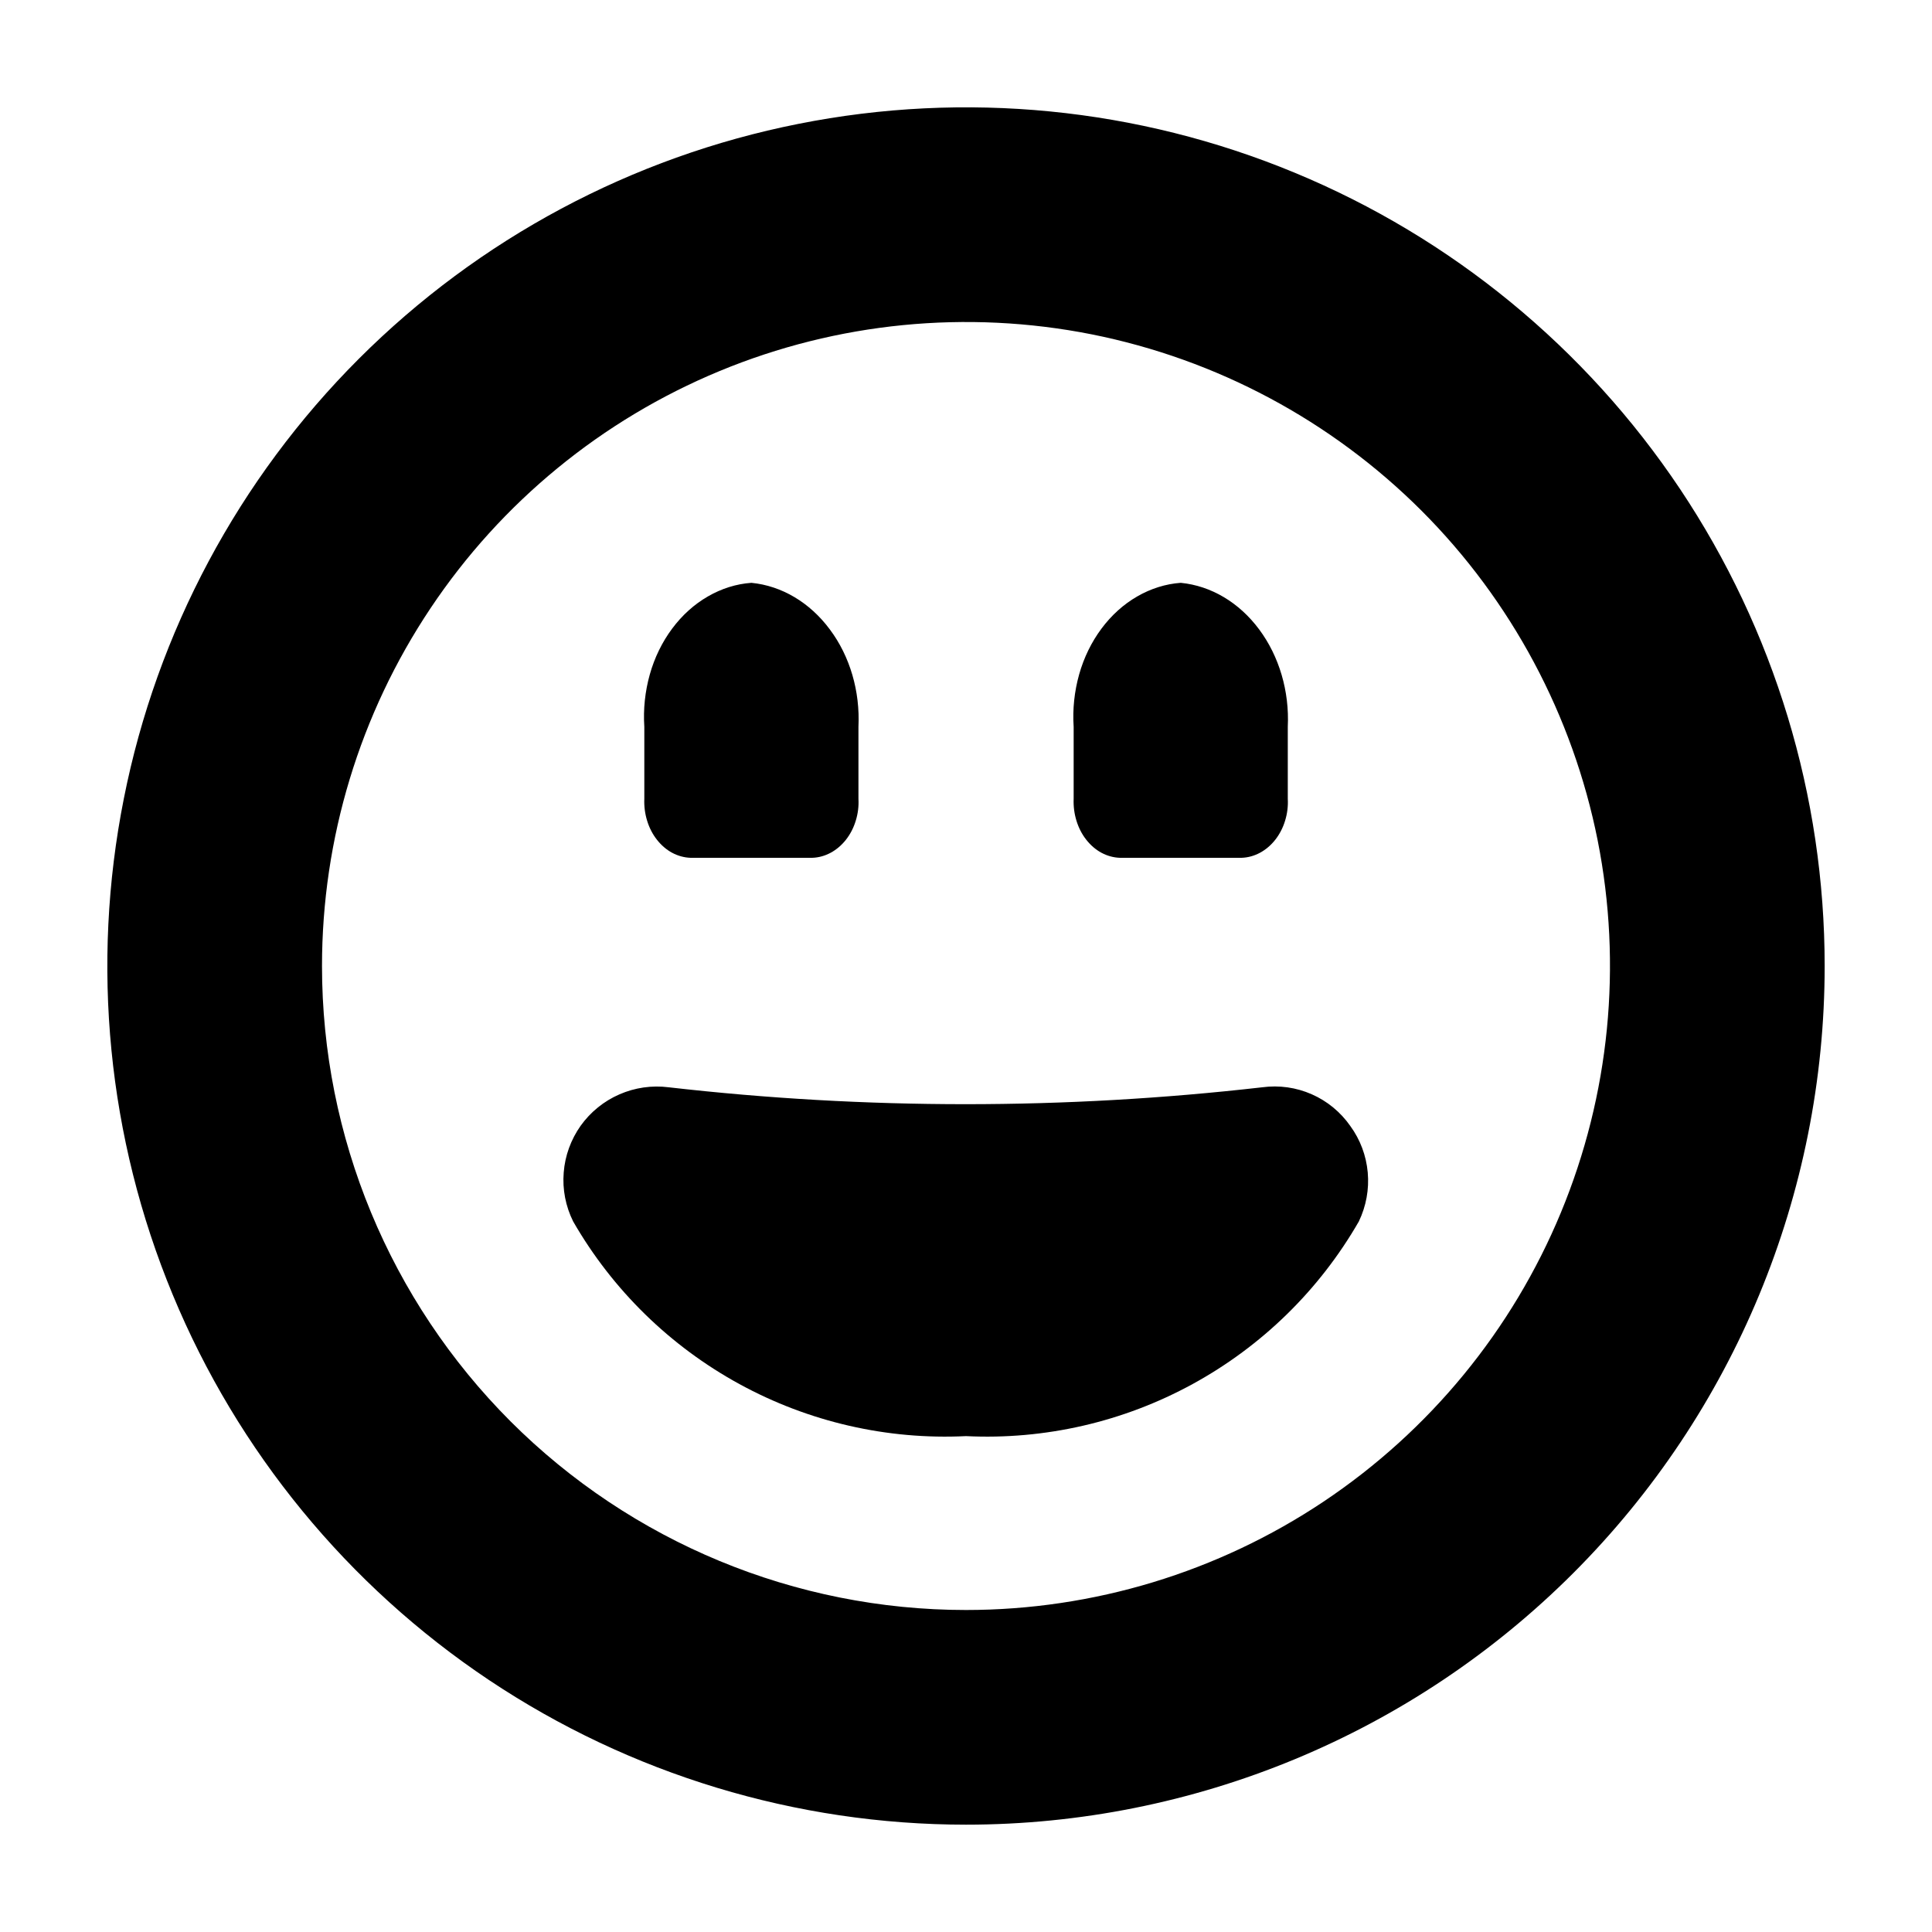
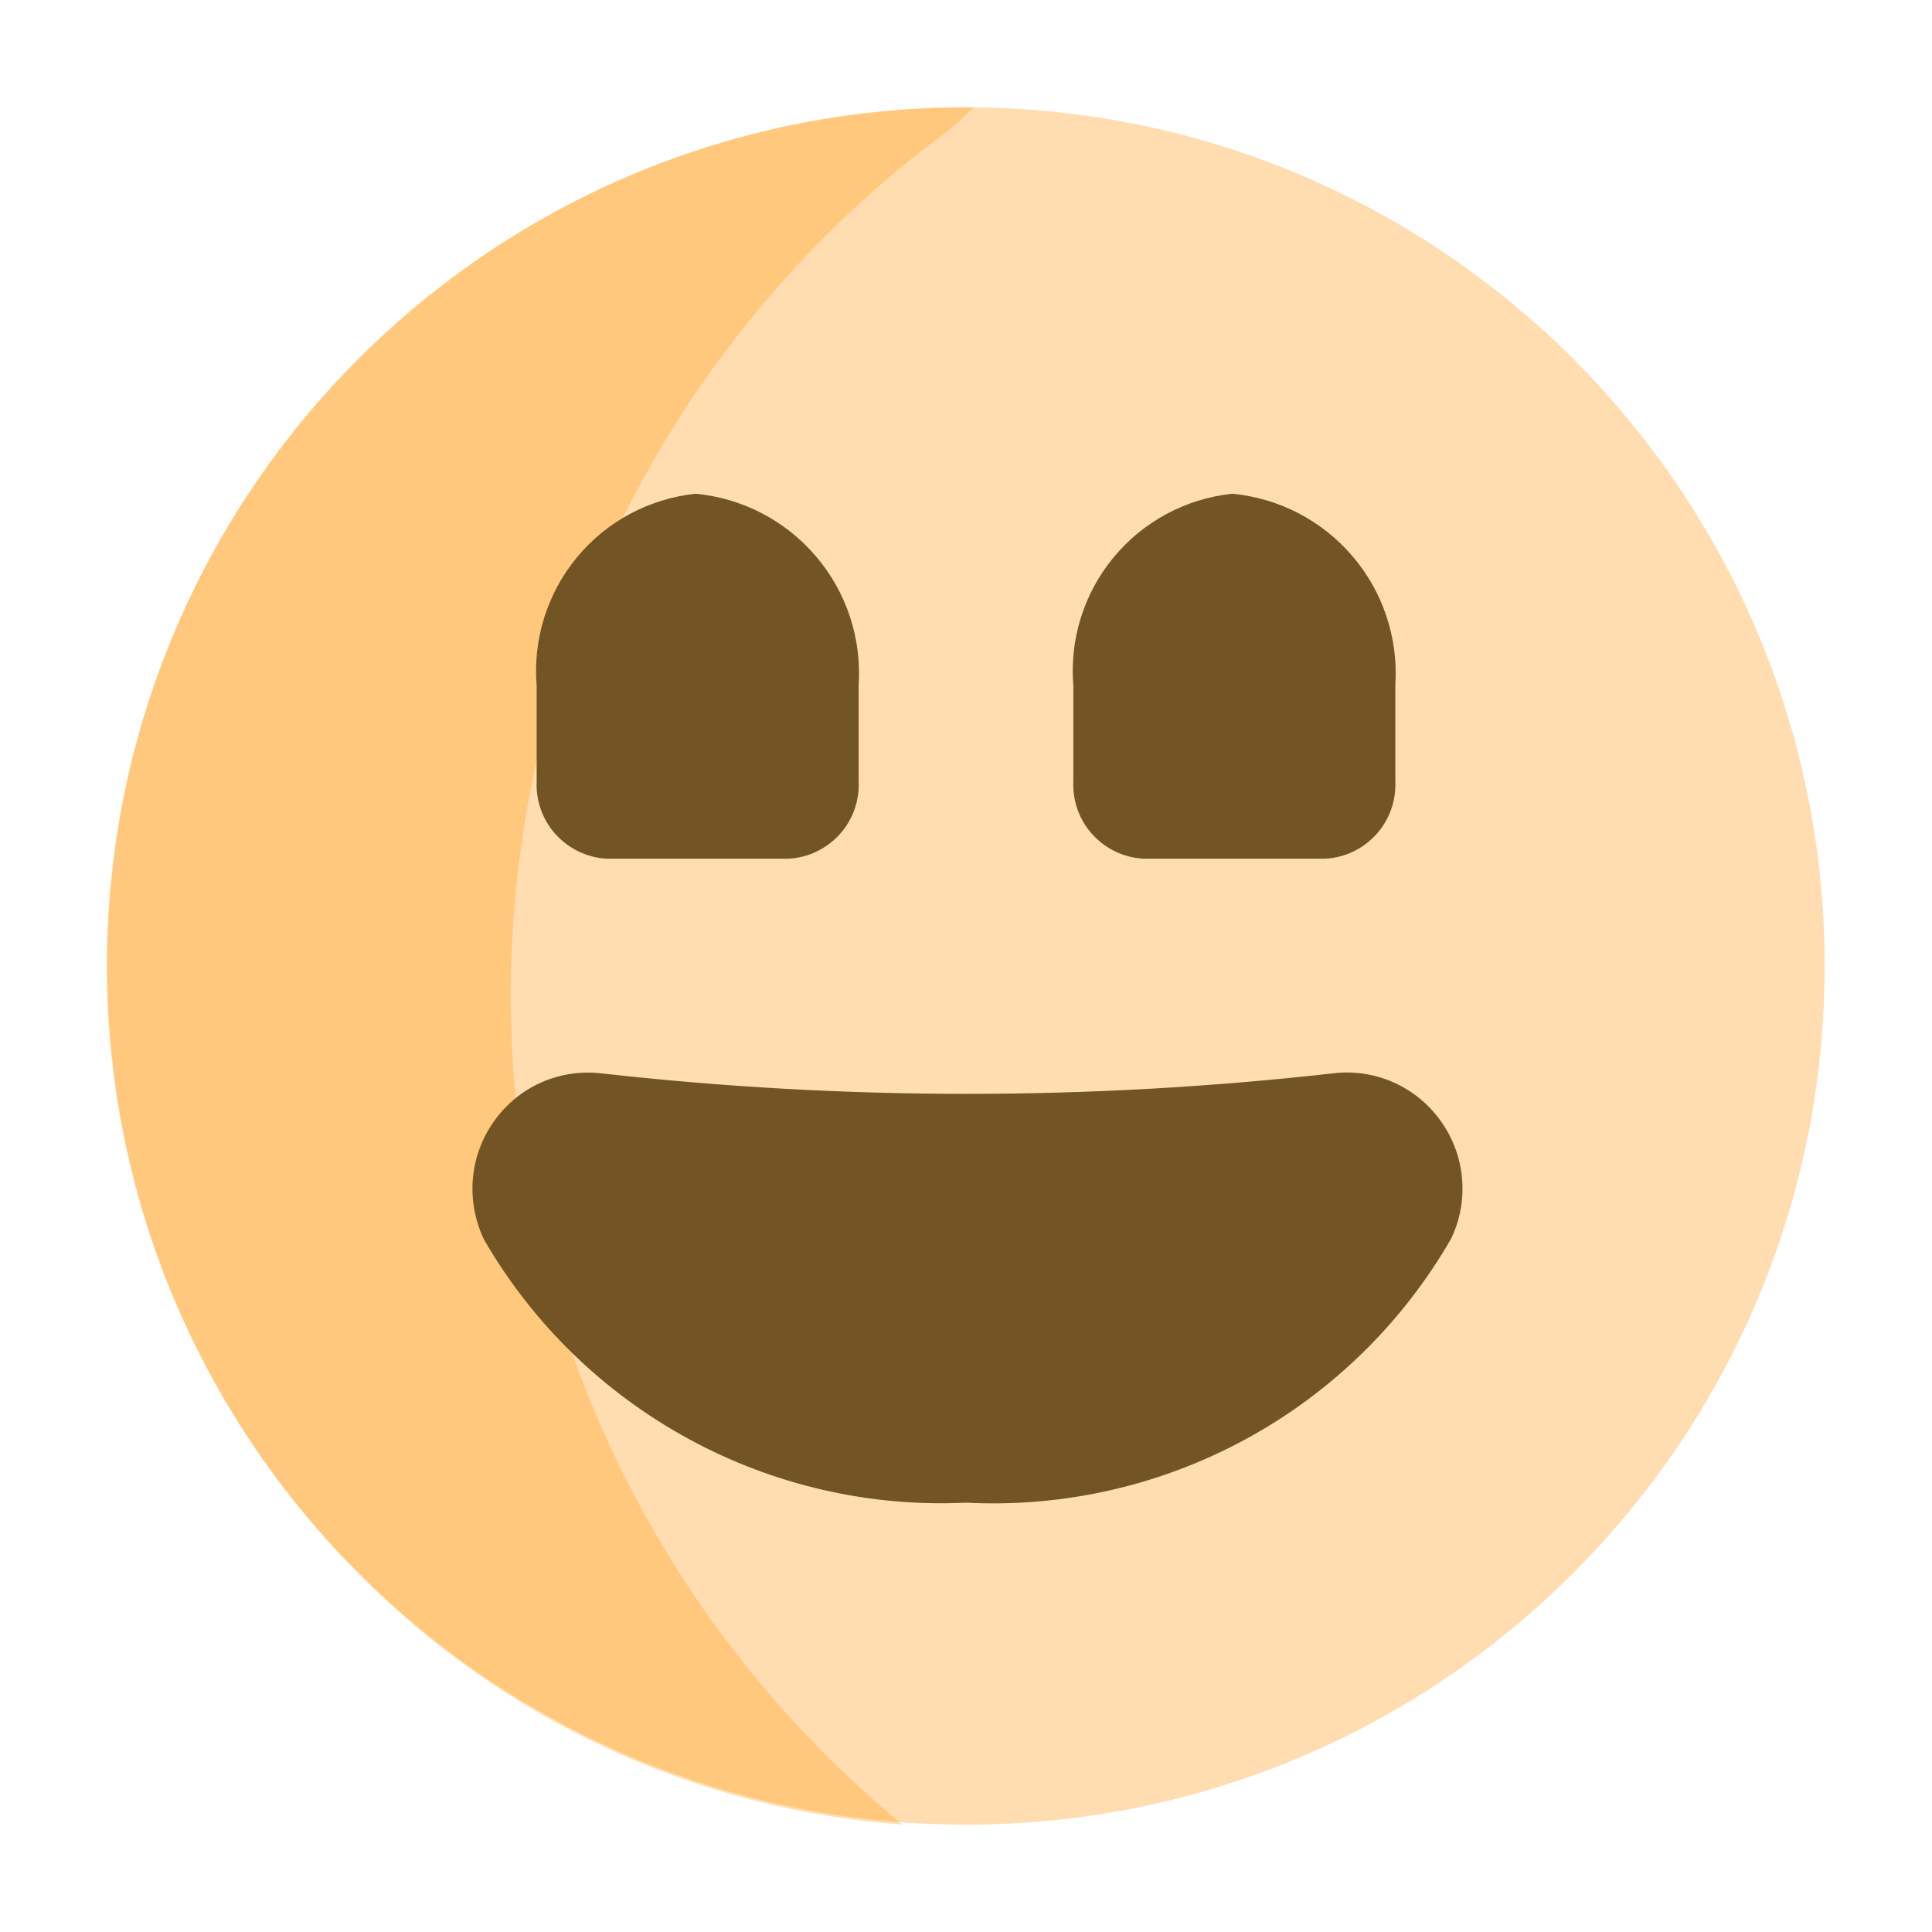
<svg xmlns="http://www.w3.org/2000/svg" width="18" height="18" viewBox="0 0 18 18" fill="none">
-   <path d="M12.58 10.49C12.49 10.361 12.365 10.258 12.221 10.195C12.076 10.131 11.917 10.109 11.76 10.13C9.923 10.34 8.067 10.34 6.23 10.13C6.074 10.11 5.915 10.133 5.771 10.196C5.626 10.259 5.502 10.36 5.41 10.488C5.319 10.617 5.264 10.767 5.252 10.924C5.239 11.082 5.27 11.239 5.34 11.38C5.707 12.018 6.243 12.542 6.889 12.895C7.534 13.248 8.265 13.416 9 13.38C9.735 13.416 10.466 13.248 11.111 12.895C11.757 12.542 12.293 12.018 12.66 11.38C12.728 11.238 12.757 11.081 12.743 10.924C12.729 10.767 12.673 10.617 12.58 10.49Z" fill="black" />
-   <path d="M9 17C7.418 17 5.871 16.531 4.555 15.652C3.24 14.773 2.214 13.523 1.609 12.062C1.003 10.6 0.845 8.991 1.154 7.439C1.462 5.887 2.224 4.462 3.343 3.343C4.462 2.224 5.887 1.462 7.439 1.154C8.991 0.845 10.6 1.003 12.062 1.609C13.523 2.214 14.773 3.24 15.652 4.555C16.531 5.871 17 7.418 17 9C17 11.122 16.157 13.157 14.657 14.657C13.157 16.157 11.122 17 9 17ZM9 15C10.187 15 11.347 14.648 12.333 13.989C13.32 13.329 14.089 12.393 14.543 11.296C14.997 10.2 15.116 8.993 14.885 7.829C14.653 6.666 14.082 5.596 13.243 4.757C12.403 3.918 11.334 3.347 10.171 3.115C9.007 2.884 7.8 3.003 6.704 3.457C5.608 3.911 4.67 4.68 4.011 5.667C3.352 6.653 3 7.813 3 9C3 10.591 3.632 12.117 4.757 13.243C5.883 14.368 7.409 15 9 15Z" fill="black" />
-   <path fill-rule="evenodd" clip-rule="evenodd" d="M7.567 7.992C7.627 7.99 7.685 7.974 7.739 7.945C7.793 7.916 7.842 7.874 7.882 7.823C7.922 7.772 7.953 7.712 7.973 7.646C7.993 7.581 8.002 7.512 7.998 7.442V6.772C8.014 6.44 7.919 6.115 7.732 5.865C7.546 5.614 7.284 5.458 7.001 5.43C6.859 5.44 6.721 5.484 6.595 5.557C6.468 5.63 6.355 5.732 6.262 5.857C6.169 5.982 6.098 6.127 6.054 6.284C6.01 6.441 5.992 6.607 6.003 6.772V7.442C6 7.512 6.009 7.581 6.029 7.646C6.049 7.712 6.08 7.772 6.12 7.823C6.16 7.874 6.208 7.916 6.262 7.945C6.316 7.974 6.375 7.99 6.434 7.992H7.567Z" fill="black" />
-   <path fill-rule="evenodd" clip-rule="evenodd" d="M11.567 7.992C11.627 7.99 11.685 7.974 11.739 7.945C11.793 7.916 11.842 7.874 11.882 7.823C11.922 7.772 11.953 7.712 11.973 7.646C11.993 7.581 12.002 7.512 11.998 7.442V6.772C12.014 6.44 11.918 6.115 11.732 5.865C11.546 5.614 11.284 5.458 11.001 5.43C10.86 5.44 10.721 5.484 10.595 5.557C10.468 5.63 10.355 5.732 10.262 5.857C10.169 5.982 10.098 6.127 10.054 6.284C10.01 6.441 9.992 6.607 10.003 6.772V7.442C10 7.512 10.009 7.581 10.029 7.646C10.049 7.712 10.08 7.772 10.12 7.823C10.16 7.874 10.208 7.916 10.262 7.945C10.316 7.974 10.375 7.99 10.434 7.992H11.567Z" fill="black" />
+   <circle opacity="0.4" cx="9" cy="9" r="8" fill="#FFAA3B" />
+   <path opacity="0.3" d="M8.41 17C7.237 16.036 6.299 14.818 5.666 13.437C5.034 12.057 4.725 10.55 4.761 9.032C4.798 7.514 5.18 6.025 5.878 4.676C6.576 3.328 7.572 2.156 8.79 1.25C8.89 1.175 8.984 1.091 9.07 1C7.481 0.985 5.923 1.443 4.596 2.317C3.268 3.19 2.231 4.44 1.616 5.905C1.001 7.371 0.837 8.986 1.144 10.545C1.451 12.104 2.216 13.537 3.34 14.66C4.69 16.029 6.492 16.86 8.41 17Z" fill="#FF9700" />
+   <path d="M13.42 10.44C13.308 10.284 13.156 10.16 12.98 10.083C12.804 10.005 12.611 9.977 12.42 10C10.154 10.255 7.866 10.255 5.6 10C5.408 9.978 5.214 10.008 5.038 10.087C4.862 10.166 4.711 10.292 4.6 10.45C4.488 10.609 4.421 10.794 4.405 10.988C4.39 11.181 4.426 11.375 4.51 11.55C4.962 12.331 5.62 12.972 6.412 13.404C7.203 13.836 8.099 14.043 9 14C9.907 14.047 10.809 13.842 11.607 13.408C12.405 12.974 13.067 12.327 13.52 11.54C13.604 11.365 13.639 11.17 13.621 10.976C13.604 10.783 13.534 10.597 13.42 10.44V10.44Z" fill="#735424" />
+   <path fill-rule="evenodd" clip-rule="evenodd" d="M7.35 8C7.531 7.99 7.701 7.908 7.823 7.773C7.945 7.639 8.008 7.461 8 7.28V6.38C8.028 5.944 7.885 5.514 7.601 5.182C7.317 4.849 6.915 4.641 6.48 4.6C6.048 4.646 5.651 4.858 5.375 5.193C5.098 5.528 4.964 5.957 5 6.39V7.28C4.992 7.461 5.055 7.639 5.177 7.773C5.299 7.908 5.469 7.99 5.65 8H7.35Z" fill="#735424" />
+   <path fill-rule="evenodd" clip-rule="evenodd" d="M12.35 8C12.531 7.99 12.701 7.908 12.823 7.773C12.944 7.639 13.008 7.461 13 7.28V6.38C13.028 5.944 12.885 5.514 12.601 5.182C12.317 4.849 11.915 4.641 11.48 4.6C11.048 4.646 10.652 4.858 10.375 5.193C10.098 5.528 9.964 5.957 10 6.39V7.28C9.992 7.461 10.055 7.639 10.177 7.773C10.299 7.908 10.469 7.99 10.65 8H12.35Z" fill="#735424" />
</svg>
